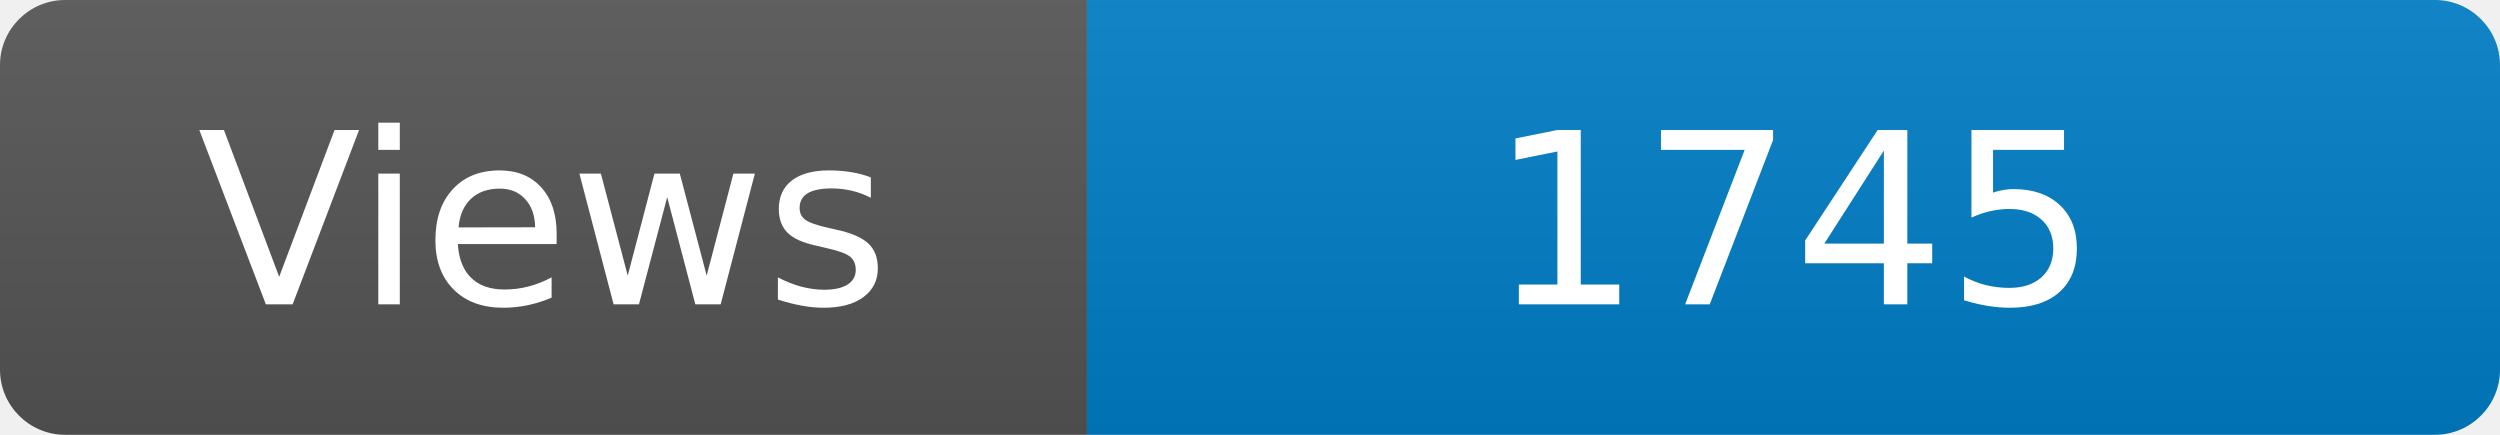
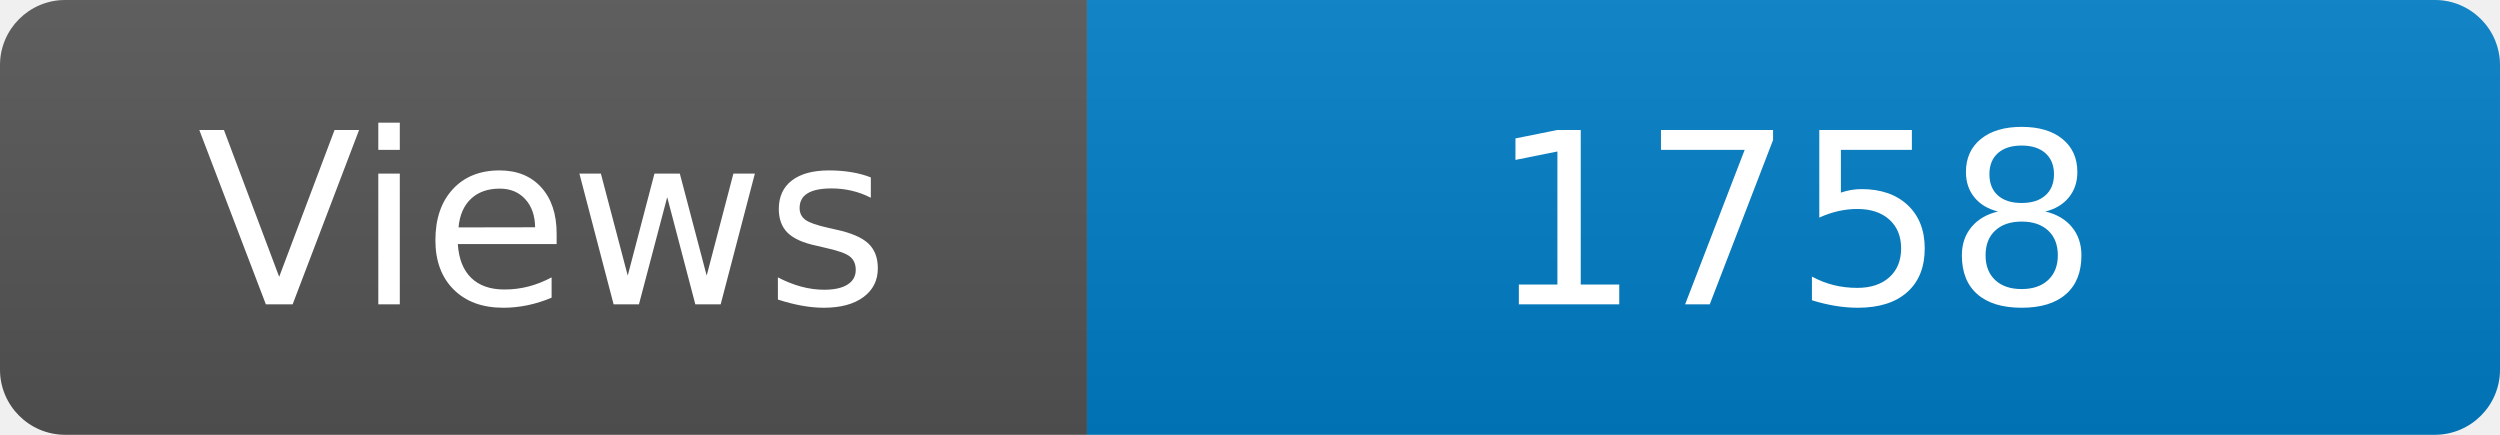
<svg xmlns="http://www.w3.org/2000/svg" width="115" height="20" role="img" aria-label="Maintained?: yes">
  <linearGradient id="s" x2="0" y2="100%">
    <stop offset="0" stop-color="#bbb" stop-opacity=".1" />
    <stop offset="1" stop-opacity=".1" />
  </linearGradient>
  <clipPath id="r">
    <rect width="115" height="20" rx="3" fill="#fff" />
  </clipPath>
  <g clip-path="url(#r)">
    <rect width="50" height="20" fill="#555" />
    <rect x="50" width="160" height="20" fill="#007ec6" />
    <rect width="115" height="20" fill="url(#s)" />
  </g>
  <g fill="#fff" text-anchor="middle" font-family="Verdana,Geneva,DejaVu Sans,sans-serif" font-size="110">
    <text x="250" y="140" transform="scale(.1)" fill="#fff">Views</text>
-     <text x="825" y="140" transform="scale(.1)" fill="#fff">1745</text>
+     <text x="825" y="140" transform="scale(.1)" fill="#fff">1758</text>
  </g>
</svg>
